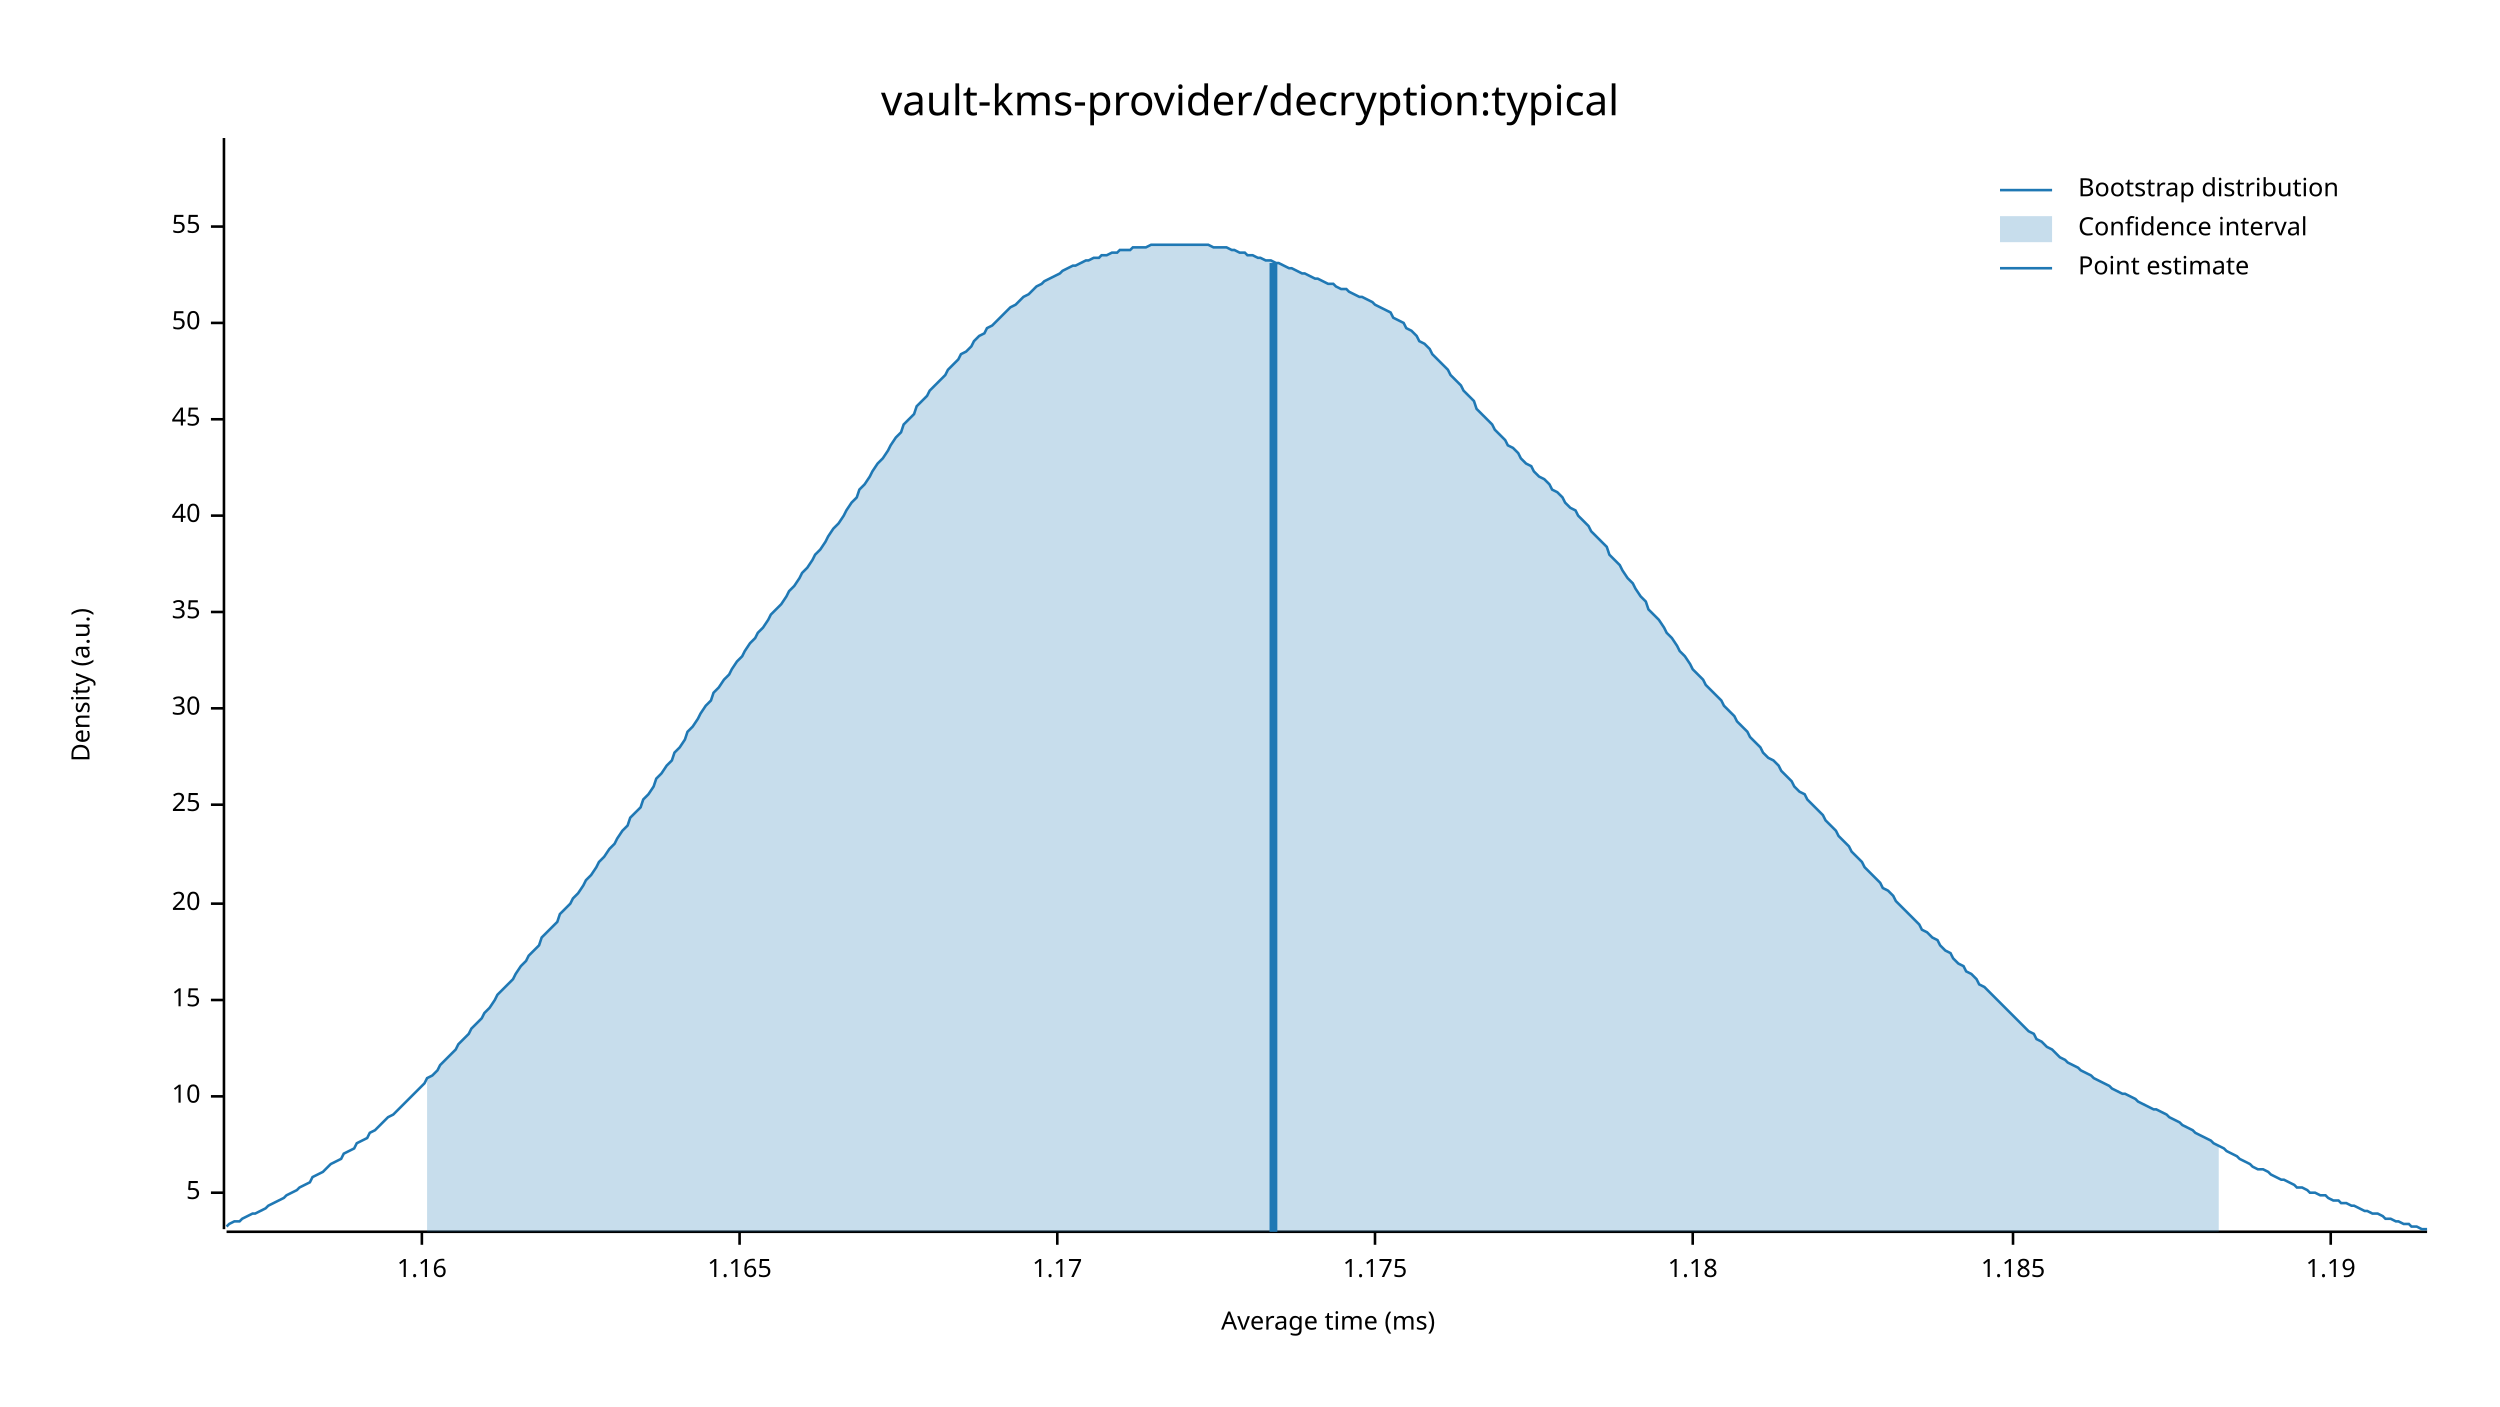
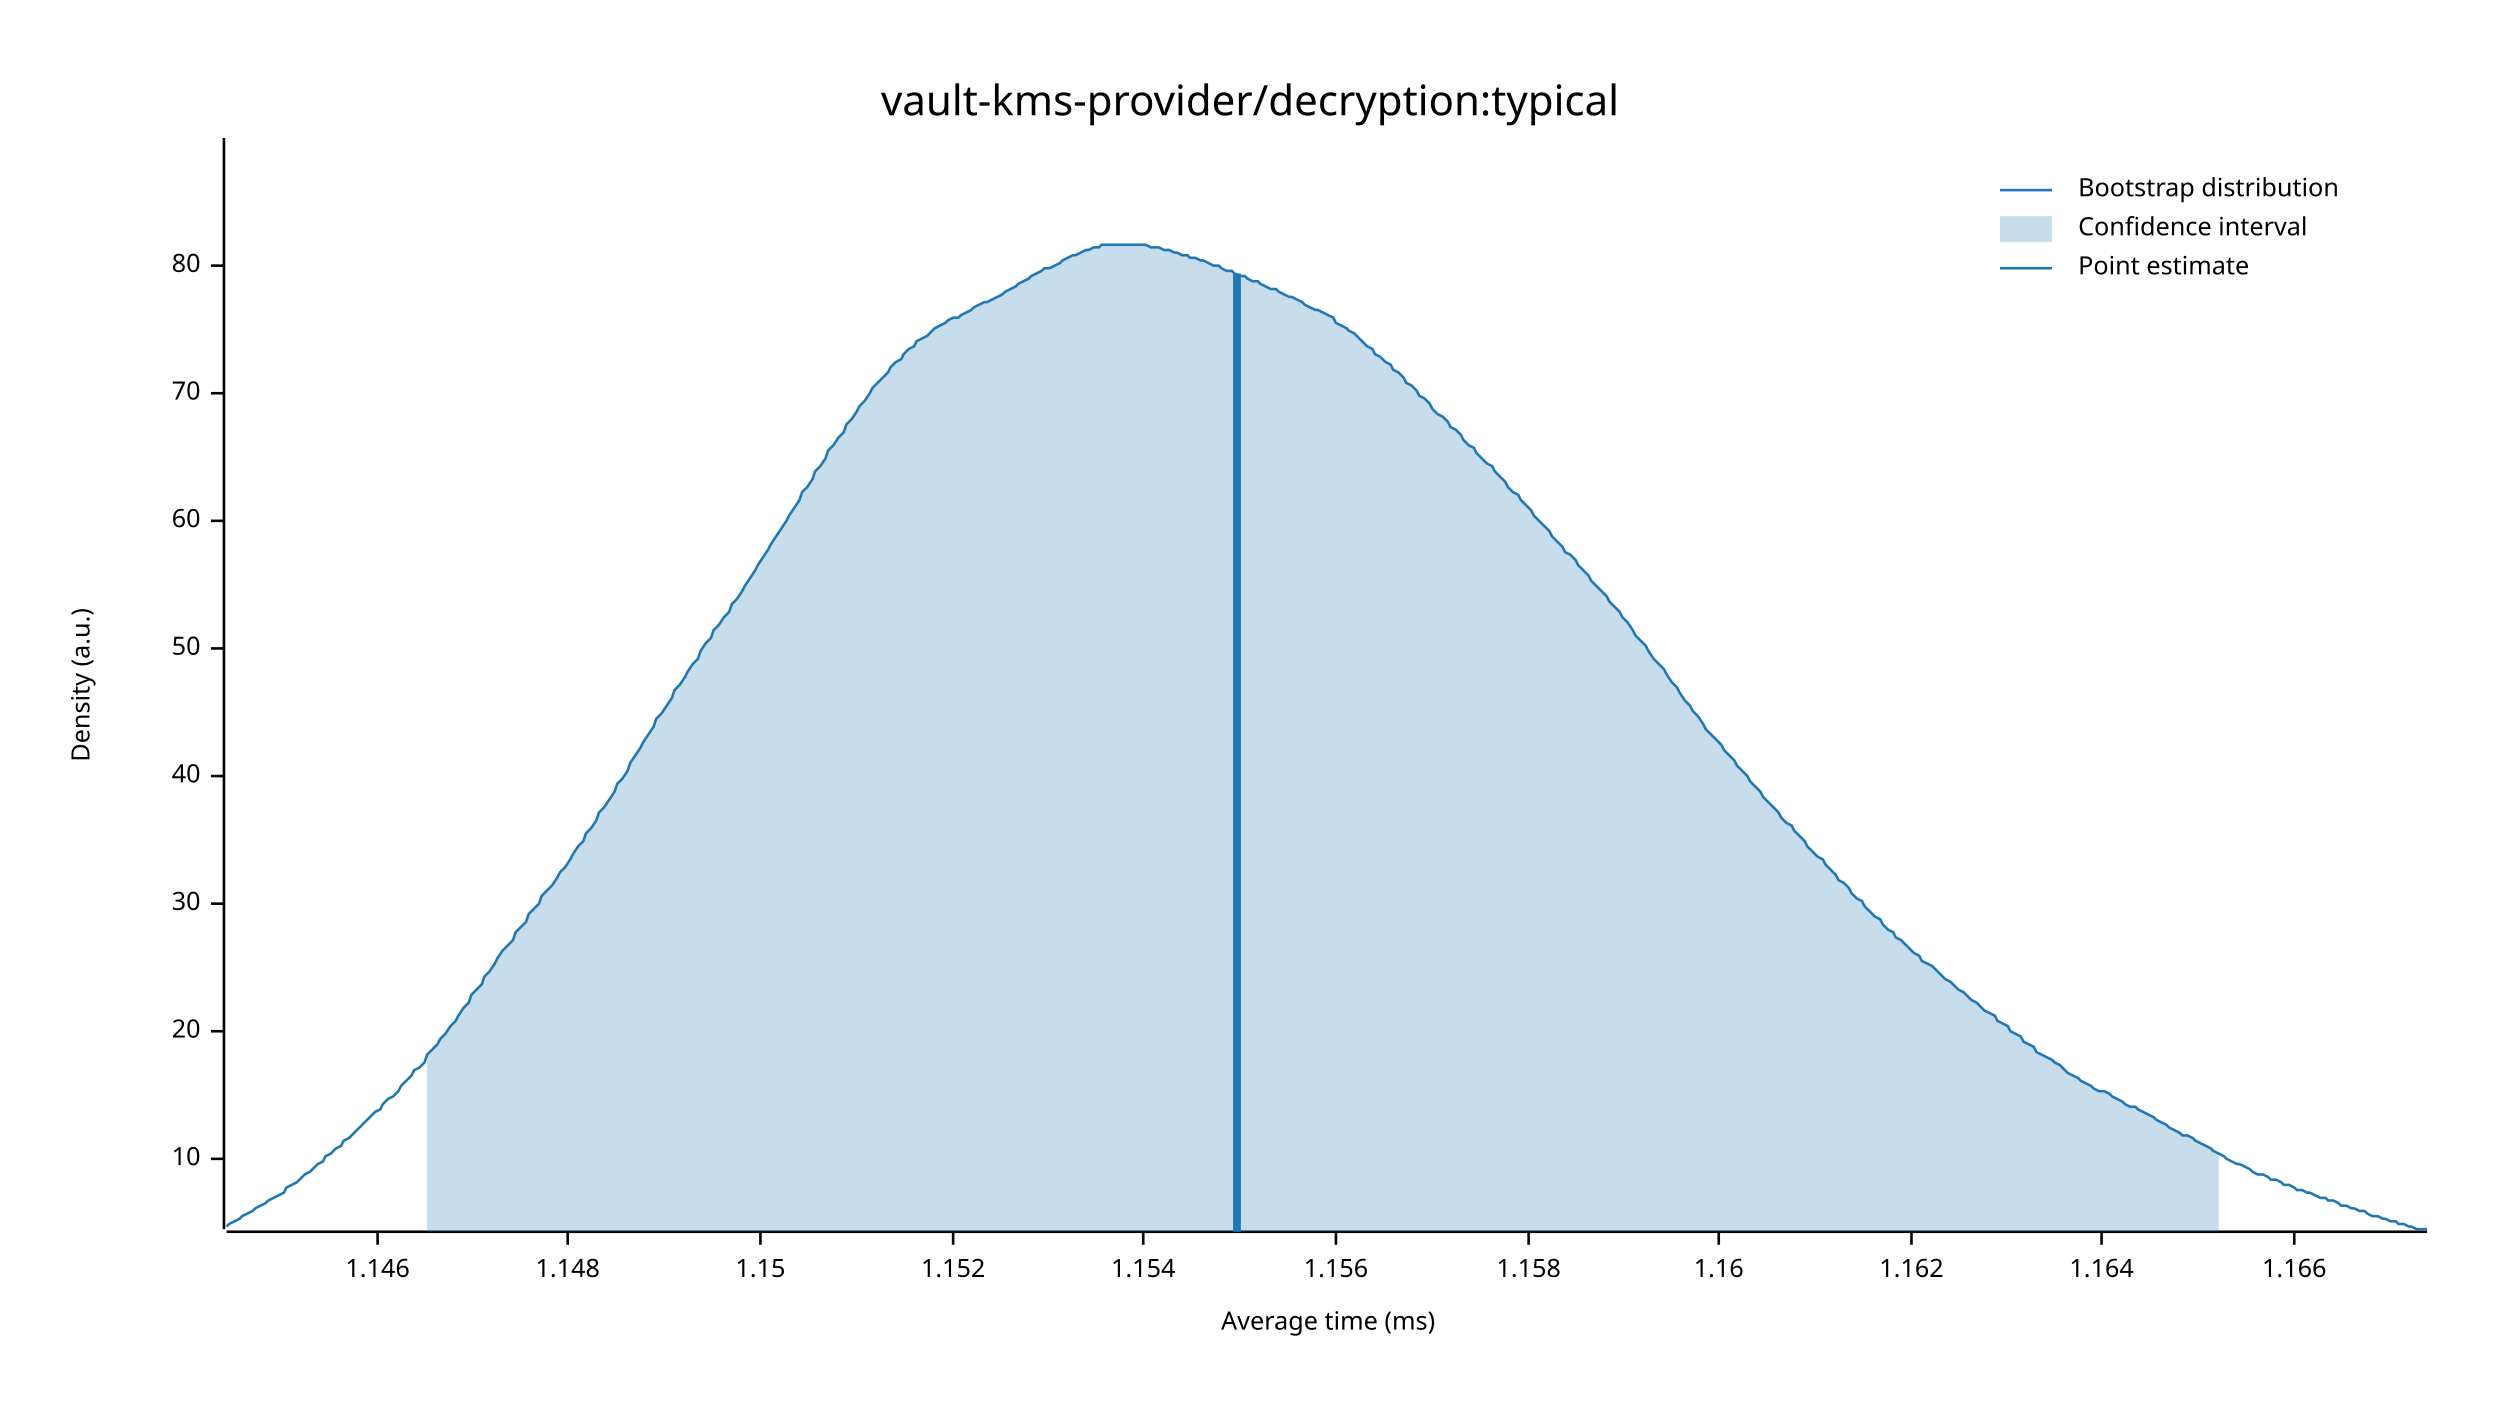
<svg xmlns="http://www.w3.org/2000/svg" width="960" height="540" viewBox="0 0 960 540">
  <text x="480" y="32" dy="0.76em" text-anchor="middle" font-family="sans-serif" font-size="16.129" opacity="1" fill="#000000">
vault-kms-provider/decryption:typical
</text>
  <text x="27" y="263" dy="0.76em" text-anchor="middle" font-family="sans-serif" font-size="9.677" opacity="1" fill="#000000" transform="rotate(270, 27, 263)">
Density (a.u.)
</text>
  <text x="510" y="513" dy="-0.5ex" text-anchor="middle" font-family="sans-serif" font-size="9.677" opacity="1" fill="#000000">
Average time (ms)
</text>
  <polyline fill="none" opacity="1" stroke="#000000" stroke-width="1" points="86,53 86,472 " />
-   <text x="77" y="458" dy="0.5ex" text-anchor="end" font-family="sans-serif" font-size="9.677" opacity="1" fill="#000000">
- 5
- </text>
-   <polyline fill="none" opacity="1" stroke="#000000" stroke-width="1" points="81,458 86,458 " />
-   <text x="77" y="421" dy="0.5ex" text-anchor="end" font-family="sans-serif" font-size="9.677" opacity="1" fill="#000000">
+   <text x="77" y="445" dy="0.5ex" text-anchor="end" font-family="sans-serif" font-size="9.677" opacity="1" fill="#000000">
10
</text>
-   <polyline fill="none" opacity="1" stroke="#000000" stroke-width="1" points="81,421 86,421 " />
-   <text x="77" y="384" dy="0.5ex" text-anchor="end" font-family="sans-serif" font-size="9.677" opacity="1" fill="#000000">
- 15
- </text>
-   <polyline fill="none" opacity="1" stroke="#000000" stroke-width="1" points="81,384 86,384 " />
-   <text x="77" y="347" dy="0.5ex" text-anchor="end" font-family="sans-serif" font-size="9.677" opacity="1" fill="#000000">
+   <polyline fill="none" opacity="1" stroke="#000000" stroke-width="1" points="81,445 86,445 " />
+   <text x="77" y="396" dy="0.5ex" text-anchor="end" font-family="sans-serif" font-size="9.677" opacity="1" fill="#000000">
20
</text>
-   <polyline fill="none" opacity="1" stroke="#000000" stroke-width="1" points="81,347 86,347 " />
-   <text x="77" y="309" dy="0.5ex" text-anchor="end" font-family="sans-serif" font-size="9.677" opacity="1" fill="#000000">
- 25
- </text>
-   <polyline fill="none" opacity="1" stroke="#000000" stroke-width="1" points="81,309 86,309 " />
-   <text x="77" y="272" dy="0.5ex" text-anchor="end" font-family="sans-serif" font-size="9.677" opacity="1" fill="#000000">
+   <polyline fill="none" opacity="1" stroke="#000000" stroke-width="1" points="81,396 86,396 " />
+   <text x="77" y="347" dy="0.5ex" text-anchor="end" font-family="sans-serif" font-size="9.677" opacity="1" fill="#000000">
30
</text>
-   <polyline fill="none" opacity="1" stroke="#000000" stroke-width="1" points="81,272 86,272 " />
-   <text x="77" y="235" dy="0.5ex" text-anchor="end" font-family="sans-serif" font-size="9.677" opacity="1" fill="#000000">
- 35
- </text>
-   <polyline fill="none" opacity="1" stroke="#000000" stroke-width="1" points="81,235 86,235 " />
-   <text x="77" y="198" dy="0.5ex" text-anchor="end" font-family="sans-serif" font-size="9.677" opacity="1" fill="#000000">
+   <polyline fill="none" opacity="1" stroke="#000000" stroke-width="1" points="81,347 86,347 " />
+   <text x="77" y="298" dy="0.5ex" text-anchor="end" font-family="sans-serif" font-size="9.677" opacity="1" fill="#000000">
40
</text>
-   <polyline fill="none" opacity="1" stroke="#000000" stroke-width="1" points="81,198 86,198 " />
-   <text x="77" y="161" dy="0.5ex" text-anchor="end" font-family="sans-serif" font-size="9.677" opacity="1" fill="#000000">
- 45
- </text>
-   <polyline fill="none" opacity="1" stroke="#000000" stroke-width="1" points="81,161 86,161 " />
-   <text x="77" y="124" dy="0.5ex" text-anchor="end" font-family="sans-serif" font-size="9.677" opacity="1" fill="#000000">
+   <polyline fill="none" opacity="1" stroke="#000000" stroke-width="1" points="81,298 86,298 " />
+   <text x="77" y="249" dy="0.5ex" text-anchor="end" font-family="sans-serif" font-size="9.677" opacity="1" fill="#000000">
50
</text>
-   <polyline fill="none" opacity="1" stroke="#000000" stroke-width="1" points="81,124 86,124 " />
-   <text x="77" y="87" dy="0.5ex" text-anchor="end" font-family="sans-serif" font-size="9.677" opacity="1" fill="#000000">
- 55
+   <polyline fill="none" opacity="1" stroke="#000000" stroke-width="1" points="81,249 86,249 " />
+   <text x="77" y="200" dy="0.5ex" text-anchor="end" font-family="sans-serif" font-size="9.677" opacity="1" fill="#000000">
+ 60
</text>
-   <polyline fill="none" opacity="1" stroke="#000000" stroke-width="1" points="81,87 86,87 " />
+   <polyline fill="none" opacity="1" stroke="#000000" stroke-width="1" points="81,200 86,200 " />
+   <text x="77" y="151" dy="0.5ex" text-anchor="end" font-family="sans-serif" font-size="9.677" opacity="1" fill="#000000">
+ 70
+ </text>
+   <polyline fill="none" opacity="1" stroke="#000000" stroke-width="1" points="81,151 86,151 " />
+   <text x="77" y="102" dy="0.5ex" text-anchor="end" font-family="sans-serif" font-size="9.677" opacity="1" fill="#000000">
+ 80
+ </text>
+   <polyline fill="none" opacity="1" stroke="#000000" stroke-width="1" points="81,102 86,102 " />
  <polyline fill="none" opacity="1" stroke="#000000" stroke-width="1" points="87,473 932,473 " />
-   <text x="162" y="483" dy="0.76em" text-anchor="middle" font-family="sans-serif" font-size="9.677" opacity="1" fill="#000000">
+   <text x="145" y="483" dy="0.76em" text-anchor="middle" font-family="sans-serif" font-size="9.677" opacity="1" fill="#000000">
+ 1.146
+ </text>
+   <polyline fill="none" opacity="1" stroke="#000000" stroke-width="1" points="145,473 145,478 " />
+   <text x="218" y="483" dy="0.76em" text-anchor="middle" font-family="sans-serif" font-size="9.677" opacity="1" fill="#000000">
+ 1.148
+ </text>
+   <polyline fill="none" opacity="1" stroke="#000000" stroke-width="1" points="218,473 218,478 " />
+   <text x="292" y="483" dy="0.76em" text-anchor="middle" font-family="sans-serif" font-size="9.677" opacity="1" fill="#000000">
+ 1.15
+ </text>
+   <polyline fill="none" opacity="1" stroke="#000000" stroke-width="1" points="292,473 292,478 " />
+   <text x="366" y="483" dy="0.76em" text-anchor="middle" font-family="sans-serif" font-size="9.677" opacity="1" fill="#000000">
+ 1.152
+ </text>
+   <polyline fill="none" opacity="1" stroke="#000000" stroke-width="1" points="366,473 366,478 " />
+   <text x="439" y="483" dy="0.76em" text-anchor="middle" font-family="sans-serif" font-size="9.677" opacity="1" fill="#000000">
+ 1.154
+ </text>
+   <polyline fill="none" opacity="1" stroke="#000000" stroke-width="1" points="439,473 439,478 " />
+   <text x="513" y="483" dy="0.76em" text-anchor="middle" font-family="sans-serif" font-size="9.677" opacity="1" fill="#000000">
+ 1.156
+ </text>
+   <polyline fill="none" opacity="1" stroke="#000000" stroke-width="1" points="513,473 513,478 " />
+   <text x="587" y="483" dy="0.76em" text-anchor="middle" font-family="sans-serif" font-size="9.677" opacity="1" fill="#000000">
+ 1.158
+ </text>
+   <polyline fill="none" opacity="1" stroke="#000000" stroke-width="1" points="587,473 587,478 " />
+   <text x="660" y="483" dy="0.76em" text-anchor="middle" font-family="sans-serif" font-size="9.677" opacity="1" fill="#000000">
1.16
</text>
-   <polyline fill="none" opacity="1" stroke="#000000" stroke-width="1" points="162,473 162,478 " />
-   <text x="284" y="483" dy="0.76em" text-anchor="middle" font-family="sans-serif" font-size="9.677" opacity="1" fill="#000000">
- 1.165
+   <polyline fill="none" opacity="1" stroke="#000000" stroke-width="1" points="660,473 660,478 " />
+   <text x="734" y="483" dy="0.76em" text-anchor="middle" font-family="sans-serif" font-size="9.677" opacity="1" fill="#000000">
+ 1.162
</text>
-   <polyline fill="none" opacity="1" stroke="#000000" stroke-width="1" points="284,473 284,478 " />
-   <text x="406" y="483" dy="0.76em" text-anchor="middle" font-family="sans-serif" font-size="9.677" opacity="1" fill="#000000">
- 1.17
+   <polyline fill="none" opacity="1" stroke="#000000" stroke-width="1" points="734,473 734,478 " />
+   <text x="807" y="483" dy="0.76em" text-anchor="middle" font-family="sans-serif" font-size="9.677" opacity="1" fill="#000000">
+ 1.164
</text>
-   <polyline fill="none" opacity="1" stroke="#000000" stroke-width="1" points="406,473 406,478 " />
-   <text x="528" y="483" dy="0.76em" text-anchor="middle" font-family="sans-serif" font-size="9.677" opacity="1" fill="#000000">
- 1.175
+   <polyline fill="none" opacity="1" stroke="#000000" stroke-width="1" points="807,473 807,478 " />
+   <text x="881" y="483" dy="0.76em" text-anchor="middle" font-family="sans-serif" font-size="9.677" opacity="1" fill="#000000">
+ 1.166
</text>
-   <polyline fill="none" opacity="1" stroke="#000000" stroke-width="1" points="528,473 528,478 " />
-   <text x="650" y="483" dy="0.76em" text-anchor="middle" font-family="sans-serif" font-size="9.677" opacity="1" fill="#000000">
- 1.18
- </text>
-   <polyline fill="none" opacity="1" stroke="#000000" stroke-width="1" points="650,473 650,478 " />
-   <text x="773" y="483" dy="0.76em" text-anchor="middle" font-family="sans-serif" font-size="9.677" opacity="1" fill="#000000">
- 1.185
- </text>
-   <polyline fill="none" opacity="1" stroke="#000000" stroke-width="1" points="773,473 773,478 " />
-   <text x="895" y="483" dy="0.76em" text-anchor="middle" font-family="sans-serif" font-size="9.677" opacity="1" fill="#000000">
- 1.19
- </text>
-   <polyline fill="none" opacity="1" stroke="#000000" stroke-width="1" points="895,473 895,478 " />
-   <polyline fill="none" opacity="1" stroke="#1F78B4" stroke-width="1" points="87,471 88,470 90,469 92,469 93,468 95,467 97,466 98,466 100,465 102,464 103,463 105,462 107,461 109,460 110,459 112,458 114,457 115,456 117,455 119,454 120,452 122,451 124,450 125,449 127,447 129,446 131,445 132,443 134,442 136,441 137,439 139,438 141,437 142,435 144,434 146,432 147,431 149,429 151,428 153,426 154,425 156,423 158,421 159,420 161,418 163,416 164,414 166,413 168,411 169,409 171,407 173,405 175,403 176,401 178,399 180,397 181,395 183,393 185,391 186,389 188,387 190,384 191,382 193,380 195,378 197,376 198,374 200,371 202,369 203,367 205,365 207,363 208,360 210,358 212,356 214,354 215,351 217,349 219,347 220,345 222,343 224,340 225,338 227,336 229,333 230,331 232,329 234,326 236,324 237,322 239,319 241,317 242,314 244,312 246,310 247,307 249,305 251,302 252,299 254,297 256,294 258,292 259,289 261,287 263,284 264,281 266,279 268,276 269,274 271,271 273,269 274,266 276,264 278,261 280,259 281,257 283,254 285,252 286,250 288,247 290,245 291,243 293,241 295,238 296,236 298,234 300,232 302,229 303,227 305,225 307,222 308,220 310,218 312,215 313,213 315,211 317,208 318,206 320,203 322,201 324,198 325,196 327,193 329,191 330,188 332,186 334,183 335,181 337,178 339,176 341,173 342,171 344,168 346,166 347,163 349,161 351,159 352,156 354,154 356,152 357,150 359,148 361,146 363,144 364,142 366,140 368,138 369,136 371,135 373,133 374,131 376,129 378,128 379,126 381,125 383,123 385,121 386,120 388,118 390,117 391,116 393,114 395,113 396,112 398,110 400,109 401,108 403,107 405,106 407,105 408,104 410,103 412,102 413,102 415,101 417,100 418,100 420,99 422,99 423,98 425,98 427,97 429,97 430,96 432,96 434,96 435,95 437,95 439,95 440,95 442,94 444,94 445,94 447,94 449,94 451,94 452,94 454,94 456,94 457,94 459,94 461,94 462,94 464,94 466,95 468,95 469,95 471,95 473,96 474,96 476,97 478,97 479,98 481,98 483,99 484,99 486,100 488,100 490,101 491,101 493,102 495,103 496,103 498,104 500,105 501,105 503,106 505,107 506,107 508,108 510,109 512,109 513,110 515,111 517,111 518,112 520,113 522,114 523,114 525,115 527,116 528,117 530,118 532,119 534,120 535,122 537,123 539,124 540,126 542,127 544,129 545,131 547,132 549,134 550,136 552,138 554,140 556,142 557,144 559,146 561,148 562,150 564,152 566,154 567,157 569,159 571,161 573,163 574,165 576,167 578,169 579,171 581,172 583,174 584,176 586,178 588,179 589,181 591,183 593,184 595,186 596,188 598,189 600,191 601,193 603,195 605,196 606,198 608,200 610,202 611,204 613,206 615,208 617,210 618,213 620,215 622,217 623,219 625,222 627,224 628,226 630,229 632,231 633,234 635,236 637,238 639,241 640,243 642,245 644,248 645,250 647,252 649,255 650,257 652,259 654,261 655,263 657,265 659,267 661,269 662,271 664,273 666,275 667,277 669,279 671,281 672,283 674,285 676,287 677,289 679,291 681,292 683,294 684,296 686,298 688,300 689,302 691,304 693,305 694,307 696,309 698,311 700,313 701,315 703,317 705,319 706,321 708,323 710,325 711,327 713,329 715,331 716,333 718,335 720,337 722,339 723,341 725,342 727,344 728,346 730,348 732,350 733,351 735,353 737,355 738,357 740,358 742,360 744,361 745,363 747,365 749,366 750,368 752,370 754,371 755,373 757,374 759,376 760,378 762,379 764,381 766,383 767,384 769,386 771,388 772,389 774,391 776,393 777,394 779,396 781,397 782,399 784,400 786,402 788,403 789,404 791,406 793,407 794,408 796,409 798,410 799,411 801,412 803,413 804,414 806,415 808,416 810,417 811,418 813,419 815,420 816,420 818,421 820,422 821,423 823,424 825,425 827,426 828,426 830,427 832,428 833,429 835,430 837,431 838,432 840,433 842,434 843,435 845,436 847,437 849,438 850,439 852,440 854,441 855,442 857,443 859,444 860,445 862,446 864,447 865,448 867,449 869,449 871,450 872,451 874,452 876,453 877,453 879,454 881,455 882,456 884,456 886,457 887,458 889,458 891,459 893,459 894,460 896,461 898,461 899,462 901,462 903,463 904,463 906,464 908,465 909,465 911,466 913,466 915,467 916,468 918,468 920,469 921,469 923,470 925,470 926,471 928,471 930,472 932,472 " />
-   <polygon opacity="0.25" fill="#1F78B4" points="164,414 166,413 168,411 169,409 171,407 173,405 175,403 176,401 178,399 180,397 181,395 183,393 185,391 186,389 188,387 190,384 191,382 193,380 195,378 197,376 198,374 200,371 202,369 203,367 205,365 207,363 208,360 210,358 212,356 214,354 215,351 217,349 219,347 220,345 222,343 224,340 225,338 227,336 229,333 230,331 232,329 234,326 236,324 237,322 239,319 241,317 242,314 244,312 246,310 247,307 249,305 251,302 252,299 254,297 256,294 258,292 259,289 261,287 263,284 264,281 266,279 268,276 269,274 271,271 273,269 274,266 276,264 278,261 280,259 281,257 283,254 285,252 286,250 288,247 290,245 291,243 293,241 295,238 296,236 298,234 300,232 302,229 303,227 305,225 307,222 308,220 310,218 312,215 313,213 315,211 317,208 318,206 320,203 322,201 324,198 325,196 327,193 329,191 330,188 332,186 334,183 335,181 337,178 339,176 341,173 342,171 344,168 346,166 347,163 349,161 351,159 352,156 354,154 356,152 357,150 359,148 361,146 363,144 364,142 366,140 368,138 369,136 371,135 373,133 374,131 376,129 378,128 379,126 381,125 383,123 385,121 386,120 388,118 390,117 391,116 393,114 395,113 396,112 398,110 400,109 401,108 403,107 405,106 407,105 408,104 410,103 412,102 413,102 415,101 417,100 418,100 420,99 422,99 423,98 425,98 427,97 429,97 430,96 432,96 434,96 435,95 437,95 439,95 440,95 442,94 444,94 445,94 447,94 449,94 451,94 452,94 454,94 456,94 457,94 459,94 461,94 462,94 464,94 466,95 468,95 469,95 471,95 473,96 474,96 476,97 478,97 479,98 481,98 483,99 484,99 486,100 488,100 490,101 491,101 493,102 495,103 496,103 498,104 500,105 501,105 503,106 505,107 506,107 508,108 510,109 512,109 513,110 515,111 517,111 518,112 520,113 522,114 523,114 525,115 527,116 528,117 530,118 532,119 534,120 535,122 537,123 539,124 540,126 542,127 544,129 545,131 547,132 549,134 550,136 552,138 554,140 556,142 557,144 559,146 561,148 562,150 564,152 566,154 567,157 569,159 571,161 573,163 574,165 576,167 578,169 579,171 581,172 583,174 584,176 586,178 588,179 589,181 591,183 593,184 595,186 596,188 598,189 600,191 601,193 603,195 605,196 606,198 608,200 610,202 611,204 613,206 615,208 617,210 618,213 620,215 622,217 623,219 625,222 627,224 628,226 630,229 632,231 633,234 635,236 637,238 639,241 640,243 642,245 644,248 645,250 647,252 649,255 650,257 652,259 654,261 655,263 657,265 659,267 661,269 662,271 664,273 666,275 667,277 669,279 671,281 672,283 674,285 676,287 677,289 679,291 681,292 683,294 684,296 686,298 688,300 689,302 691,304 693,305 694,307 696,309 698,311 700,313 701,315 703,317 705,319 706,321 708,323 710,325 711,327 713,329 715,331 716,333 718,335 720,337 722,339 723,341 725,342 727,344 728,346 730,348 732,350 733,351 735,353 737,355 738,357 740,358 742,360 744,361 745,363 747,365 749,366 750,368 752,370 754,371 755,373 757,374 759,376 760,378 762,379 764,381 766,383 767,384 769,386 771,388 772,389 774,391 776,393 777,394 779,396 781,397 782,399 784,400 786,402 788,403 789,404 791,406 793,407 794,408 796,409 798,410 799,411 801,412 803,413 804,414 806,415 808,416 810,417 811,418 813,419 815,420 816,420 818,421 820,422 821,423 823,424 825,425 827,426 828,426 830,427 832,428 833,429 835,430 837,431 838,432 840,433 842,434 843,435 845,436 847,437 849,438 850,439 852,440 852,473 164,473 " />
-   <polyline fill="none" opacity="1" stroke="#1F78B4" stroke-width="3" points="489,473 489,101 " />
+   <polyline fill="none" opacity="1" stroke="#000000" stroke-width="1" points="881,473 881,478 " />
+   <polyline fill="none" opacity="1" stroke="#1F78B4" stroke-width="1" points="87,471 88,470 90,469 92,468 93,467 95,466 97,465 98,464 100,463 102,462 103,461 105,460 107,459 109,458 110,456 112,455 114,454 115,453 117,451 119,450 120,449 122,447 124,446 125,444 127,443 129,441 131,440 132,438 134,437 136,435 137,434 139,432 141,430 142,429 144,427 146,426 147,424 149,422 151,421 153,419 154,417 156,415 158,413 159,411 161,410 163,408 164,405 166,403 168,401 169,399 171,397 173,394 175,392 176,390 178,387 180,385 181,382 183,380 185,378 186,375 188,373 190,370 191,368 193,365 195,363 197,361 198,358 200,356 202,354 203,351 205,349 207,347 208,344 210,342 212,340 214,337 215,335 217,333 219,330 220,328 222,325 224,323 225,320 227,318 229,315 230,312 232,310 234,307 236,304 237,301 239,299 241,296 242,293 244,290 246,287 247,285 249,282 251,279 252,276 254,274 256,271 258,268 259,265 261,263 263,260 264,258 266,255 268,253 269,250 271,247 273,245 274,242 276,240 278,237 280,235 281,232 283,230 285,227 286,225 288,222 290,219 291,217 293,214 295,211 296,209 298,206 300,203 302,200 303,198 305,195 307,192 308,189 310,187 312,184 313,181 315,179 317,176 318,173 320,171 322,168 324,166 325,163 327,161 329,158 330,156 332,154 334,151 335,149 337,147 339,145 341,143 342,141 344,139 346,138 347,136 349,134 351,133 352,131 354,130 356,129 357,128 359,126 361,125 363,124 364,123 366,122 368,122 369,121 371,120 373,119 374,118 376,117 378,116 379,116 381,115 383,114 385,113 386,112 388,111 390,110 391,109 393,108 395,107 396,106 398,105 400,104 401,103 403,103 405,102 407,101 408,100 410,99 412,98 413,98 415,97 417,96 418,96 420,95 422,95 423,94 425,94 427,94 429,94 430,94 432,94 434,94 435,94 437,94 439,94 440,94 442,95 444,95 445,95 447,96 449,96 451,97 452,97 454,98 456,98 457,99 459,99 461,100 462,100 464,101 466,102 468,102 469,103 471,104 473,104 474,105 476,106 478,106 479,107 481,108 483,108 484,109 486,110 488,111 490,111 491,112 493,113 495,114 496,114 498,115 500,116 501,117 503,118 505,119 506,119 508,120 510,121 512,122 513,124 515,125 517,126 518,127 520,128 522,130 523,131 525,133 527,134 528,136 530,137 532,139 534,140 535,142 537,143 539,145 540,147 542,148 544,150 545,152 547,153 549,155 550,157 552,159 554,160 556,162 557,164 559,165 561,167 562,169 564,171 566,172 567,174 569,176 571,178 573,179 574,181 576,183 578,185 579,187 581,189 583,190 584,192 586,194 588,196 589,198 591,200 593,202 595,204 596,206 598,208 600,210 601,212 603,213 605,215 606,217 608,219 610,221 611,223 613,225 615,227 617,229 618,231 620,233 622,235 623,237 625,239 627,242 628,244 630,246 632,248 633,250 635,253 637,255 639,257 640,259 642,262 644,264 645,266 647,269 649,271 650,273 652,275 654,278 655,280 657,282 659,284 661,286 662,288 664,290 666,292 667,294 669,296 671,298 672,300 674,302 676,304 677,306 679,308 681,310 683,312 684,314 686,316 688,317 689,319 691,321 693,323 694,325 696,327 698,329 700,330 701,332 703,334 705,336 706,338 708,339 710,341 711,343 713,345 715,346 716,348 718,350 720,352 722,353 723,355 725,357 727,358 728,360 730,361 732,363 733,364 735,366 737,367 738,369 740,370 742,371 744,373 745,374 747,376 749,377 750,378 752,380 754,381 755,382 757,384 759,385 760,386 762,388 764,389 766,390 767,392 769,393 771,394 772,396 774,397 776,398 777,400 779,401 781,402 782,404 784,405 786,406 788,407 789,408 791,409 793,411 794,412 796,413 798,414 799,415 801,416 803,417 804,418 806,419 808,419 810,420 811,421 813,422 815,423 816,424 818,425 820,425 821,426 823,427 825,428 827,429 828,430 830,431 832,432 833,433 835,434 837,435 838,436 840,436 842,437 843,438 845,439 847,440 849,441 850,442 852,443 854,444 855,445 857,446 859,447 860,447 862,448 864,449 865,450 867,451 869,451 871,452 872,453 874,453 876,454 877,455 879,455 881,456 882,457 884,457 886,458 887,458 889,459 891,460 893,460 894,461 896,461 898,462 899,463 901,463 903,464 904,464 906,465 908,465 909,466 911,467 913,467 915,468 916,468 918,469 920,469 921,470 923,470 925,471 926,471 928,472 930,472 932,472 " />
+   <polygon opacity="0.25" fill="#1F78B4" points="164,405 166,403 168,401 169,399 171,397 173,394 175,392 176,390 178,387 180,385 181,382 183,380 185,378 186,375 188,373 190,370 191,368 193,365 195,363 197,361 198,358 200,356 202,354 203,351 205,349 207,347 208,344 210,342 212,340 214,337 215,335 217,333 219,330 220,328 222,325 224,323 225,320 227,318 229,315 230,312 232,310 234,307 236,304 237,301 239,299 241,296 242,293 244,290 246,287 247,285 249,282 251,279 252,276 254,274 256,271 258,268 259,265 261,263 263,260 264,258 266,255 268,253 269,250 271,247 273,245 274,242 276,240 278,237 280,235 281,232 283,230 285,227 286,225 288,222 290,219 291,217 293,214 295,211 296,209 298,206 300,203 302,200 303,198 305,195 307,192 308,189 310,187 312,184 313,181 315,179 317,176 318,173 320,171 322,168 324,166 325,163 327,161 329,158 330,156 332,154 334,151 335,149 337,147 339,145 341,143 342,141 344,139 346,138 347,136 349,134 351,133 352,131 354,130 356,129 357,128 359,126 361,125 363,124 364,123 366,122 368,122 369,121 371,120 373,119 374,118 376,117 378,116 379,116 381,115 383,114 385,113 386,112 388,111 390,110 391,109 393,108 395,107 396,106 398,105 400,104 401,103 403,103 405,102 407,101 408,100 410,99 412,98 413,98 415,97 417,96 418,96 420,95 422,95 423,94 425,94 427,94 429,94 430,94 432,94 434,94 435,94 437,94 439,94 440,94 442,95 444,95 445,95 447,96 449,96 451,97 452,97 454,98 456,98 457,99 459,99 461,100 462,100 464,101 466,102 468,102 469,103 471,104 473,104 474,105 476,106 478,106 479,107 481,108 483,108 484,109 486,110 488,111 490,111 491,112 493,113 495,114 496,114 498,115 500,116 501,117 503,118 505,119 506,119 508,120 510,121 512,122 513,124 515,125 517,126 518,127 520,128 522,130 523,131 525,133 527,134 528,136 530,137 532,139 534,140 535,142 537,143 539,145 540,147 542,148 544,150 545,152 547,153 549,155 550,157 552,159 554,160 556,162 557,164 559,165 561,167 562,169 564,171 566,172 567,174 569,176 571,178 573,179 574,181 576,183 578,185 579,187 581,189 583,190 584,192 586,194 588,196 589,198 591,200 593,202 595,204 596,206 598,208 600,210 601,212 603,213 605,215 606,217 608,219 610,221 611,223 613,225 615,227 617,229 618,231 620,233 622,235 623,237 625,239 627,242 628,244 630,246 632,248 633,250 635,253 637,255 639,257 640,259 642,262 644,264 645,266 647,269 649,271 650,273 652,275 654,278 655,280 657,282 659,284 661,286 662,288 664,290 666,292 667,294 669,296 671,298 672,300 674,302 676,304 677,306 679,308 681,310 683,312 684,314 686,316 688,317 689,319 691,321 693,323 694,325 696,327 698,329 700,330 701,332 703,334 705,336 706,338 708,339 710,341 711,343 713,345 715,346 716,348 718,350 720,352 722,353 723,355 725,357 727,358 728,360 730,361 732,363 733,364 735,366 737,367 738,369 740,370 742,371 744,373 745,374 747,376 749,377 750,378 752,380 754,381 755,382 757,384 759,385 760,386 762,388 764,389 766,390 767,392 769,393 771,394 772,396 774,397 776,398 777,400 779,401 781,402 782,404 784,405 786,406 788,407 789,408 791,409 793,411 794,412 796,413 798,414 799,415 801,416 803,417 804,418 806,419 808,419 810,420 811,421 813,422 815,423 816,424 818,425 820,425 821,426 823,427 825,428 827,429 828,430 830,431 832,432 833,433 835,434 837,435 838,436 840,436 842,437 843,438 845,439 847,440 849,441 850,442 852,443 852,473 164,473 " />
+   <polyline fill="none" opacity="1" stroke="#1F78B4" stroke-width="3" points="475,473 475,105 " />
  <text x="798" y="68" dy="0.76em" text-anchor="start" font-family="sans-serif" font-size="9.677" opacity="1" fill="#000000">
Bootstrap distribution
</text>
  <text x="798" y="83" dy="0.76em" text-anchor="start" font-family="sans-serif" font-size="9.677" opacity="1" fill="#000000">
Confidence interval
</text>
  <text x="798" y="98" dy="0.76em" text-anchor="start" font-family="sans-serif" font-size="9.677" opacity="1" fill="#000000">
Point estimate
</text>
  <polyline fill="none" opacity="1" stroke="#1F78B4" stroke-width="1" points="768,73 788,73 " />
  <rect x="768" y="83" width="20" height="10" opacity="0.25" fill="#1F78B4" stroke="none" />
  <polyline fill="none" opacity="1" stroke="#1F78B4" stroke-width="1" points="768,103 788,103 " />
</svg>
